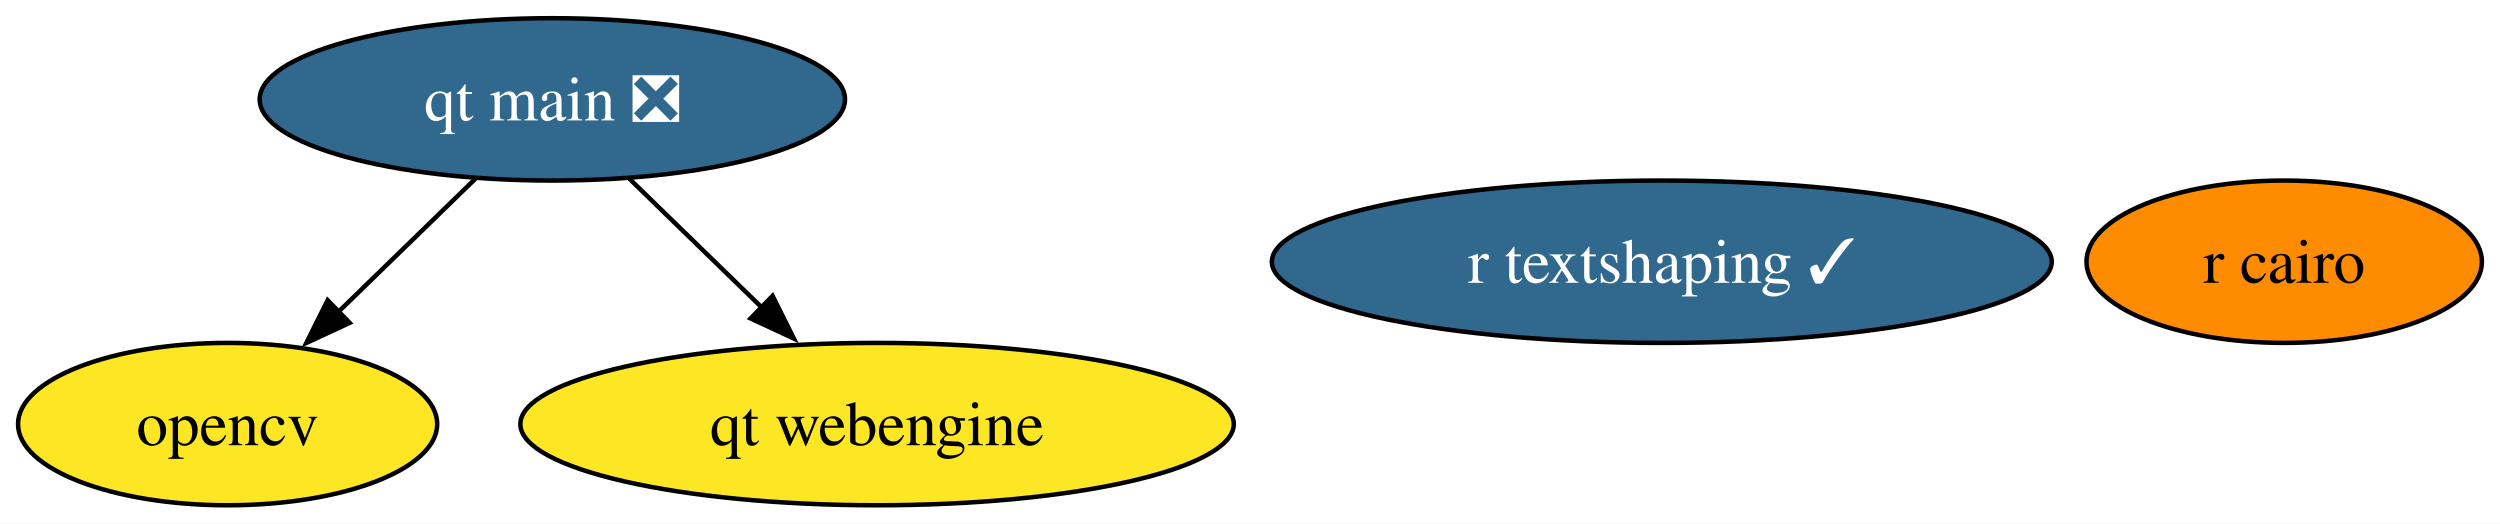
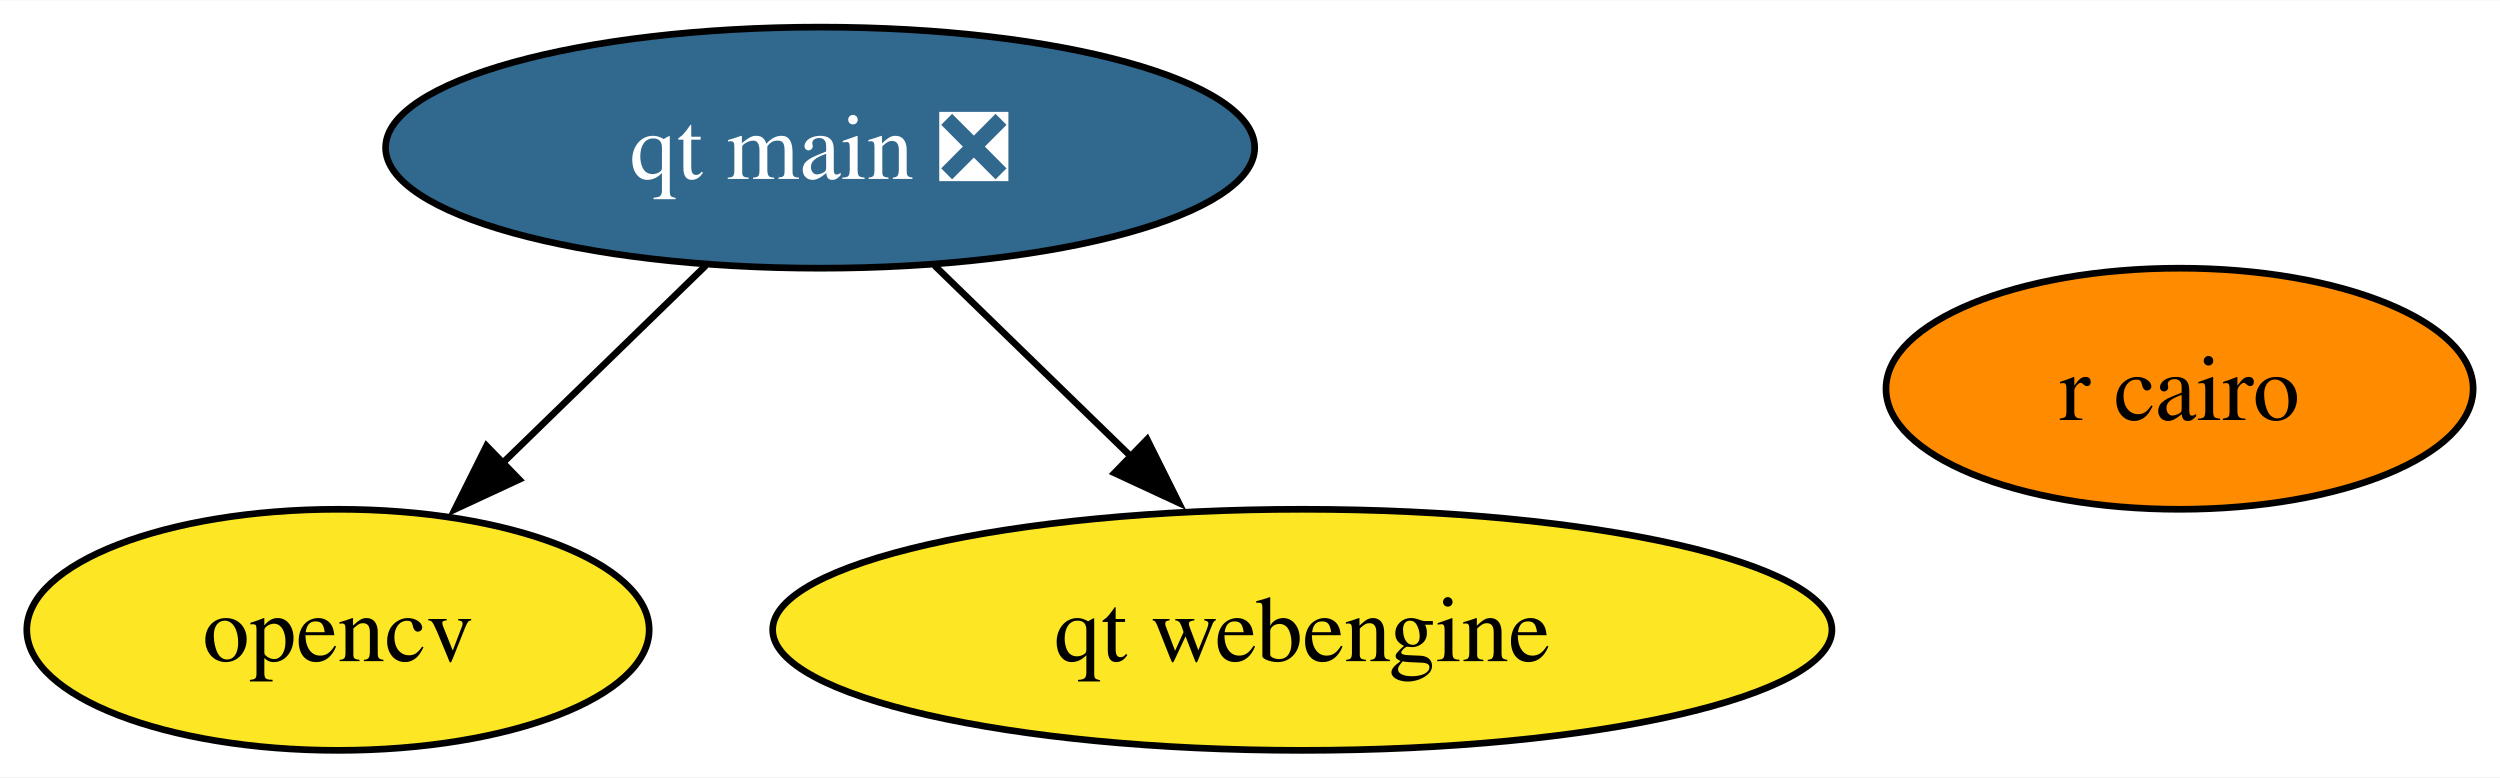
- <svg xmlns="http://www.w3.org/2000/svg" xmlns:xlink="http://www.w3.org/1999/xlink" width="554pt" height="116pt" viewBox="0.00 0.00 554.32 116.00">
+ <svg xmlns="http://www.w3.org/2000/svg" xmlns:xlink="http://www.w3.org/1999/xlink" width="373pt" height="116pt" viewBox="0.00 0.00 373.32 116.00">
  <g id="graph0" class="graph" transform="scale(1 1) rotate(0) translate(4 112)">
-     <polygon fill="white" stroke="none" points="-4,4 -4,-112 550.32,-112 550.32,4 -4,4" />
+     <polygon fill="white" stroke="none" points="-4,4 -4,-112 369.32,-112 369.32,4 -4,4" />
    <g id="node1" class="node">
      <g id="a_node1">
        <a xlink:href="https://github.com/conda-forge/opencv-feedstock" xlink:title="opencv">
          <ellipse fill="#fde725" stroke="black" cx="46.47" cy="-18" rx="46.47" ry="18" />
          <text text-anchor="middle" x="46.47" y="-13.32" font-family="Times,serif" font-size="14.00">opencv</text>
        </a>
      </g>
    </g>
    <g id="node2" class="node">
      <g id="a_node2">
        <a xlink:href="https://github.com/conda-forge/r-cairo-feedstock" xlink:title="r cairo">
-           <ellipse fill="#ff8c00" stroke="black" cx="502.47" cy="-54" rx="43.84" ry="18" />
-           <text text-anchor="middle" x="502.47" y="-49.33" font-family="Times,serif" font-size="14.00">r cairo</text>
+           <ellipse fill="#ff8c00" stroke="black" cx="321.47" cy="-54" rx="43.84" ry="18" />
+           <text text-anchor="middle" x="321.47" y="-49.33" font-family="Times,serif" font-size="14.00">r cairo</text>
        </a>
      </g>
    </g>
    <g id="node3" class="node">
      <g id="a_node3">
-         <a xlink:href="https://github.com/conda-forge/r-textshaping-feedstock/pull/21" xlink:title="r textshaping ✓">
-           <ellipse fill="#31688e" stroke="black" cx="364.47" cy="-54" rx="86.46" ry="18" />
-           <text text-anchor="middle" x="364.47" y="-49.33" font-family="Times,serif" font-size="14.00" fill="white">r textshaping ✓</text>
-         </a>
-       </g>
-     </g>
-     <g id="node4" class="node">
-       <g id="a_node4">
        <a xlink:href="https://github.com/conda-forge/qt-main-feedstock/pull/189" xlink:title="qt main ❎">
          <ellipse fill="#31688e" stroke="black" cx="118.47" cy="-90" rx="64.89" ry="18" />
          <text text-anchor="middle" x="118.47" y="-85.33" font-family="Times,serif" font-size="14.00" fill="white">qt main ❎</text>
        </a>
      </g>
    </g>
    <g id="edge1" class="edge">
      <path fill="none" stroke="black" d="M101.41,-72.41C92.22,-63.48 80.73,-52.31 70.64,-42.5" />
      <polygon fill="black" stroke="black" points="73.53,-40.45 63.92,-35.99 68.65,-45.47 73.53,-40.45" />
    </g>
-     <g id="node5" class="node">
-       <g id="a_node5">
+     <g id="node4" class="node">
+       <g id="a_node4">
        <a xlink:href="https://github.com/conda-forge/qt-webengine-feedstock" xlink:title="qt webengine">
          <ellipse fill="#fde725" stroke="black" cx="190.47" cy="-18" rx="79.09" ry="18" />
          <text text-anchor="middle" x="190.47" y="-13.32" font-family="Times,serif" font-size="14.00">qt webengine</text>
        </a>
      </g>
    </g>
    <g id="edge2" class="edge">
      <path fill="none" stroke="black" d="M135.54,-72.41C144.46,-63.73 155.56,-52.95 165.44,-43.34" />
      <polygon fill="black" stroke="black" points="167.3,-46.44 172.03,-36.96 162.42,-41.42 167.3,-46.44" />
    </g>
  </g>
</svg>
